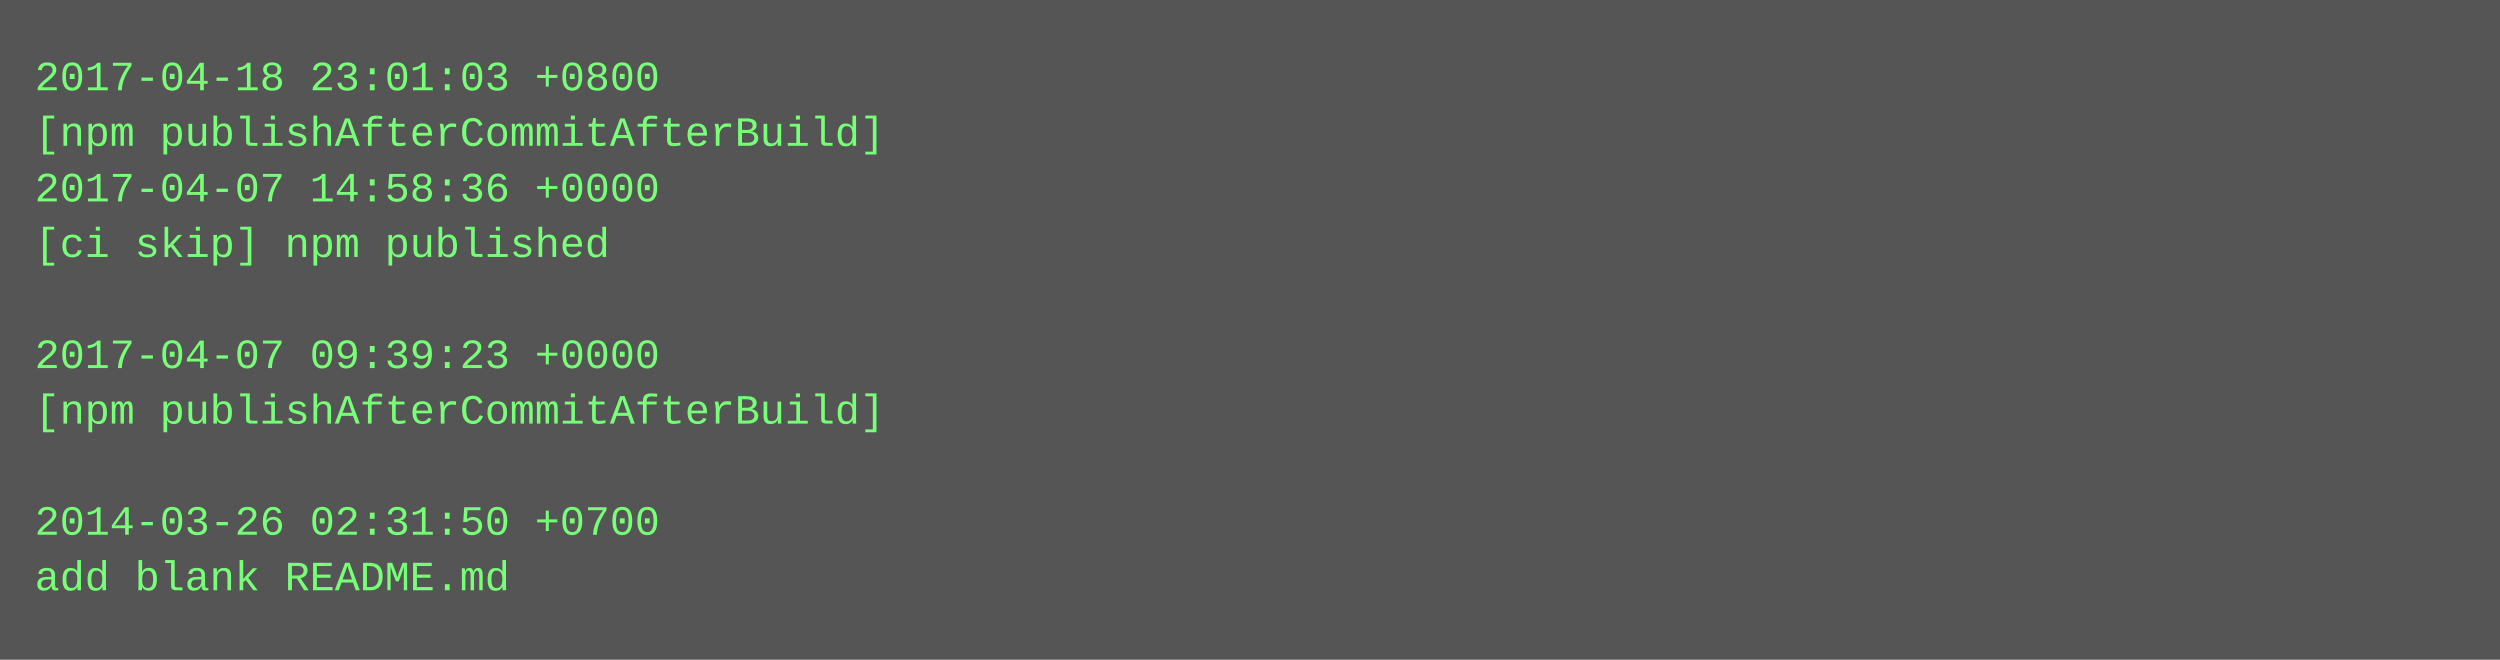
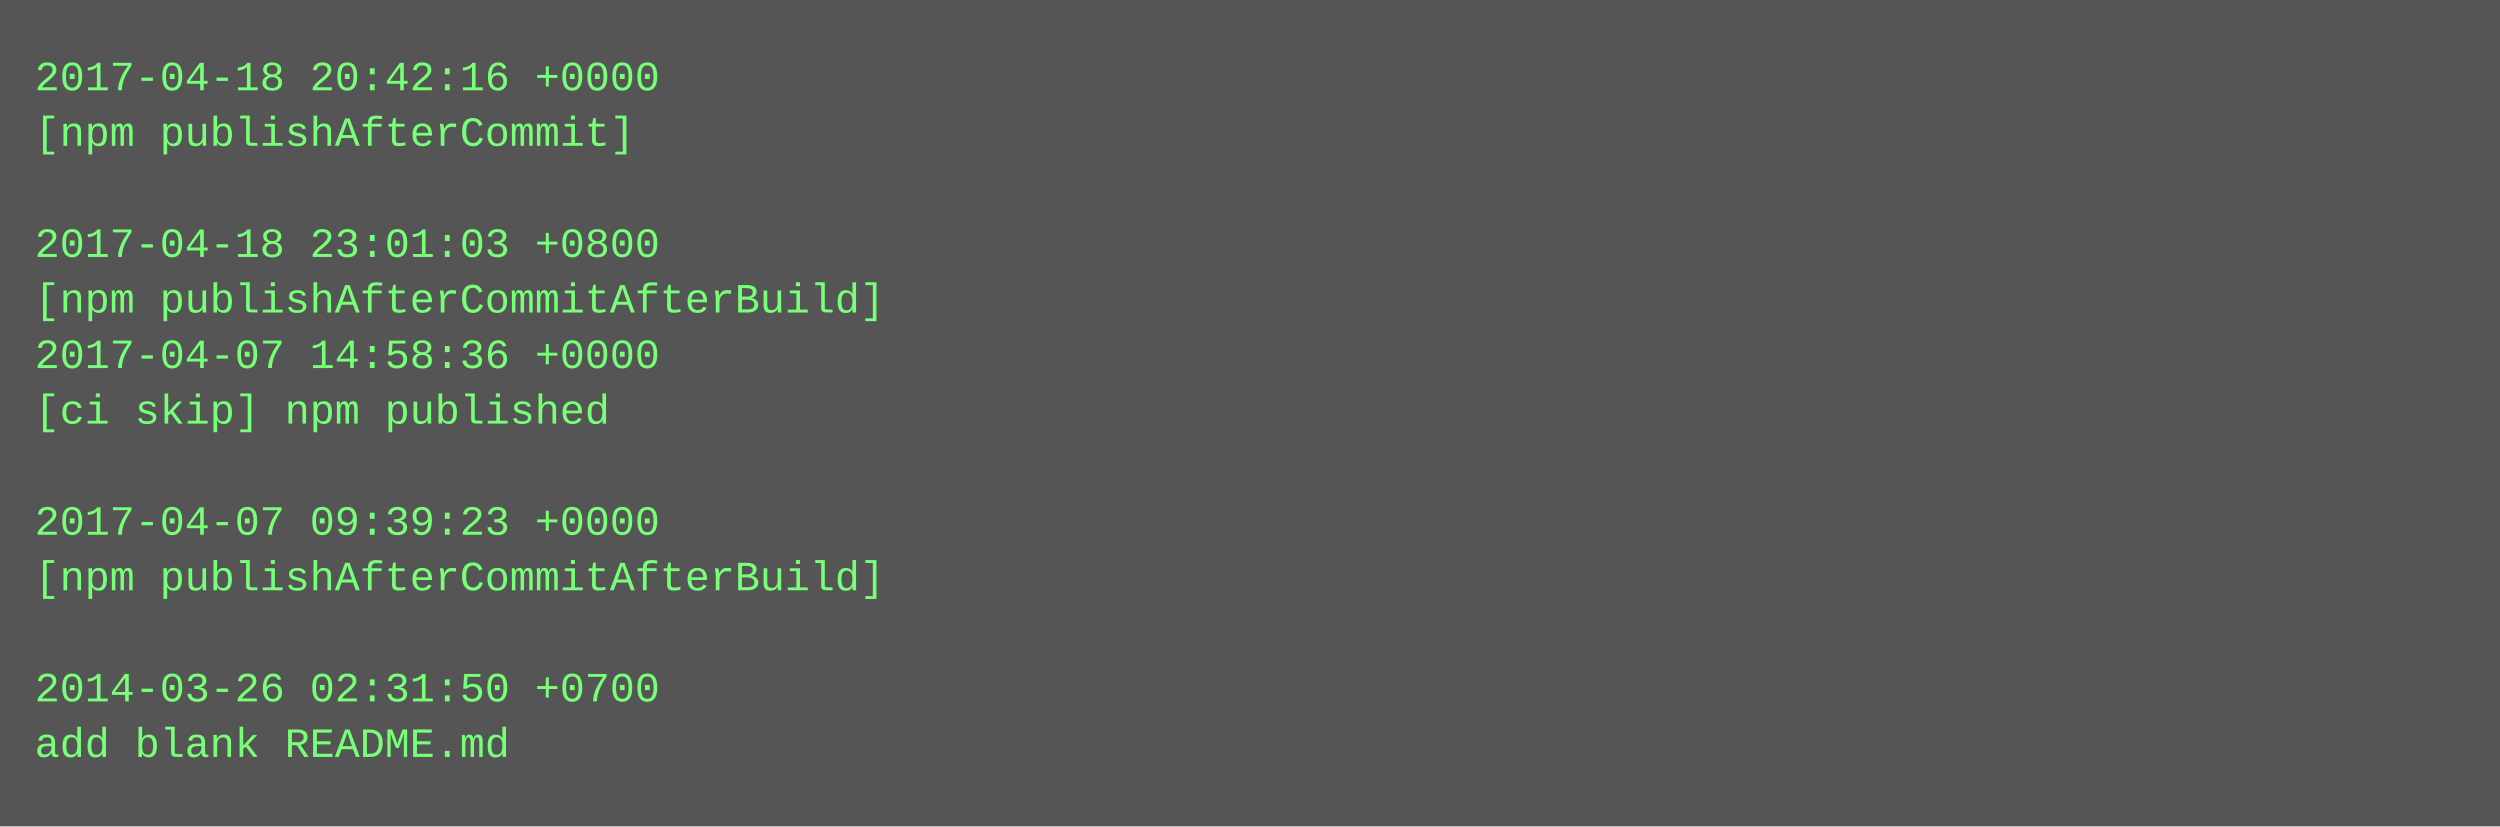
- <svg xmlns="http://www.w3.org/2000/svg" height="190" width="720">
-   <rect height="190" fill="#555" width="720" />
+ <svg xmlns="http://www.w3.org/2000/svg" height="238" width="720">
+   <rect height="238" fill="#555" width="720" />
  <text fill="#7f7" font-family="Courier New" font-size="12" xml:space="preserve">
-     <tspan x="10" y="26">2017-04-18 23:01:03 +0800</tspan>
-     <tspan x="10" y="42">[npm publishAfterCommitAfterBuild]</tspan>
-     <tspan x="10" y="58">2017-04-07 14:58:36 +0000</tspan>
-     <tspan x="10" y="74">[ci skip] npm published</tspan>
-     <tspan x="10" y="90" />
-     <tspan x="10" y="106">2017-04-07 09:39:23 +0000</tspan>
-     <tspan x="10" y="122">[npm publishAfterCommitAfterBuild]</tspan>
+     <tspan x="10" y="26">2017-04-18 20:42:16 +0000</tspan>
+     <tspan x="10" y="42">[npm publishAfterCommit]</tspan>
+     <tspan x="10" y="58" />
+     <tspan x="10" y="74">2017-04-18 23:01:03 +0800</tspan>
+     <tspan x="10" y="90">[npm publishAfterCommitAfterBuild]</tspan>
+     <tspan x="10" y="106">2017-04-07 14:58:36 +0000</tspan>
+     <tspan x="10" y="122">[ci skip] npm published</tspan>
    <tspan x="10" y="138" />
-     <tspan x="10" y="154">2014-03-26 02:31:50 +0700</tspan>
-     <tspan x="10" y="170">add blank README.md</tspan>
+     <tspan x="10" y="154">2017-04-07 09:39:23 +0000</tspan>
+     <tspan x="10" y="170">[npm publishAfterCommitAfterBuild]</tspan>
+     <tspan x="10" y="186" />
+     <tspan x="10" y="202">2014-03-26 02:31:50 +0700</tspan>
+     <tspan x="10" y="218">add blank README.md</tspan>
  </text>
</svg>
